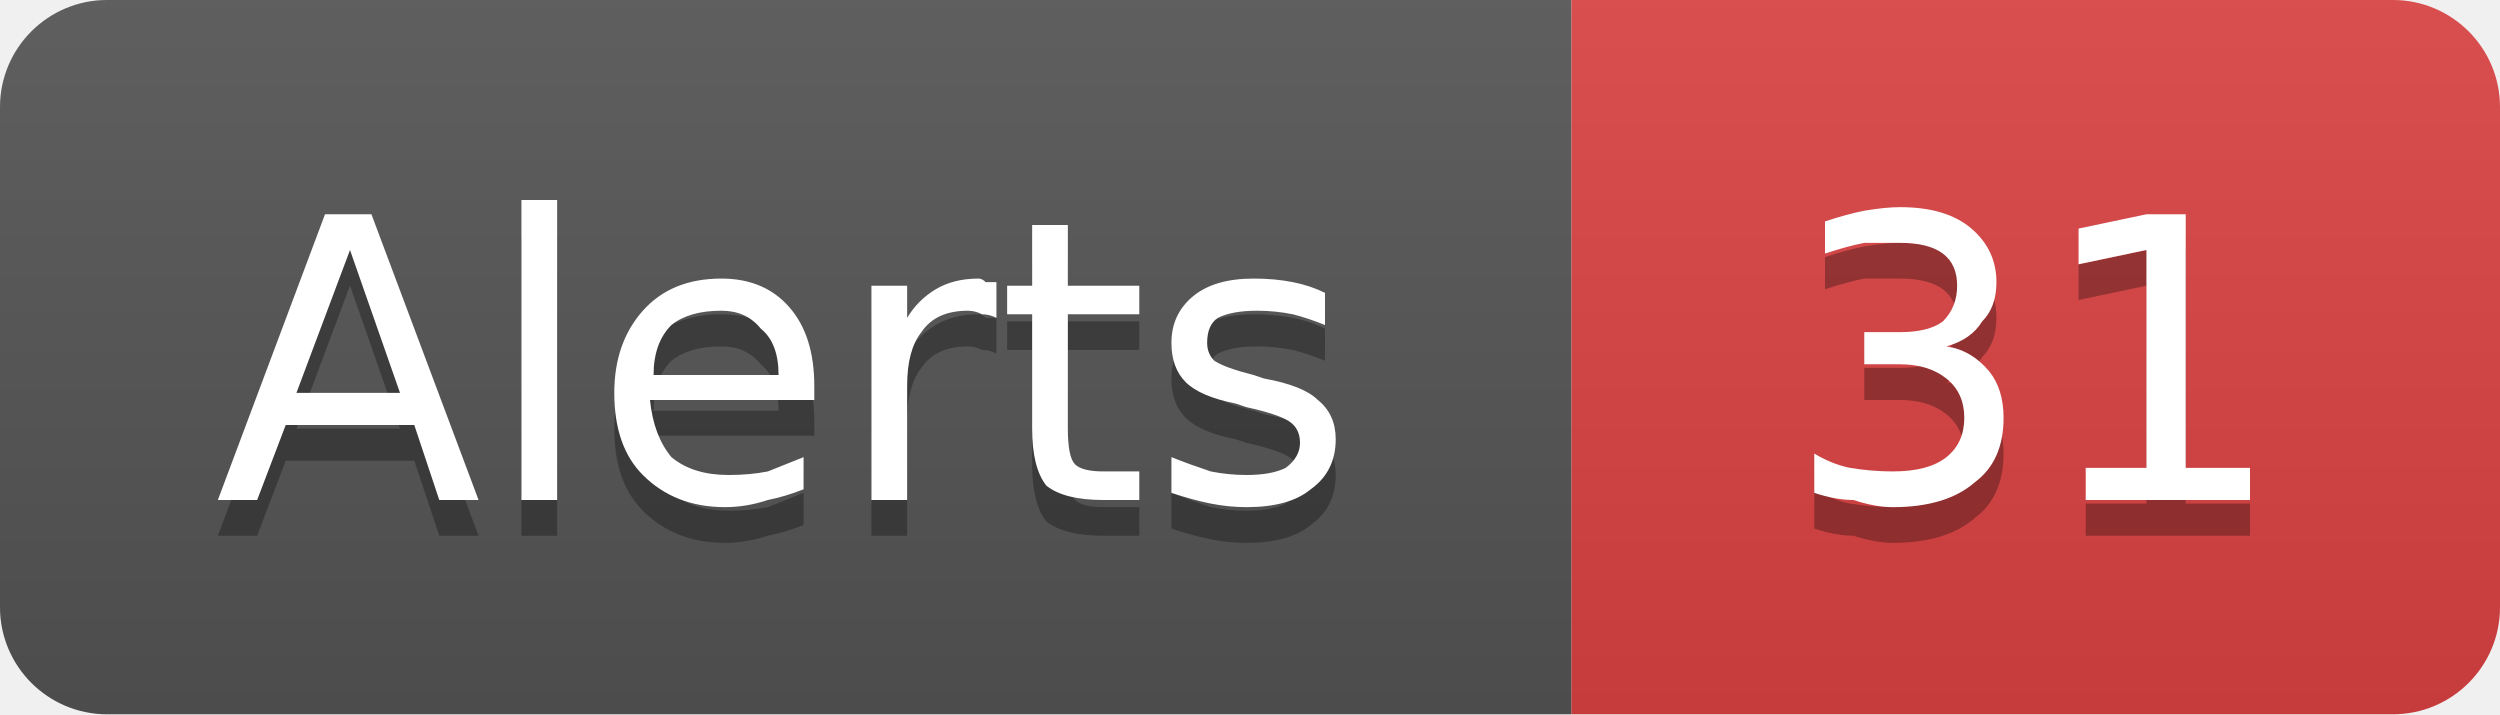
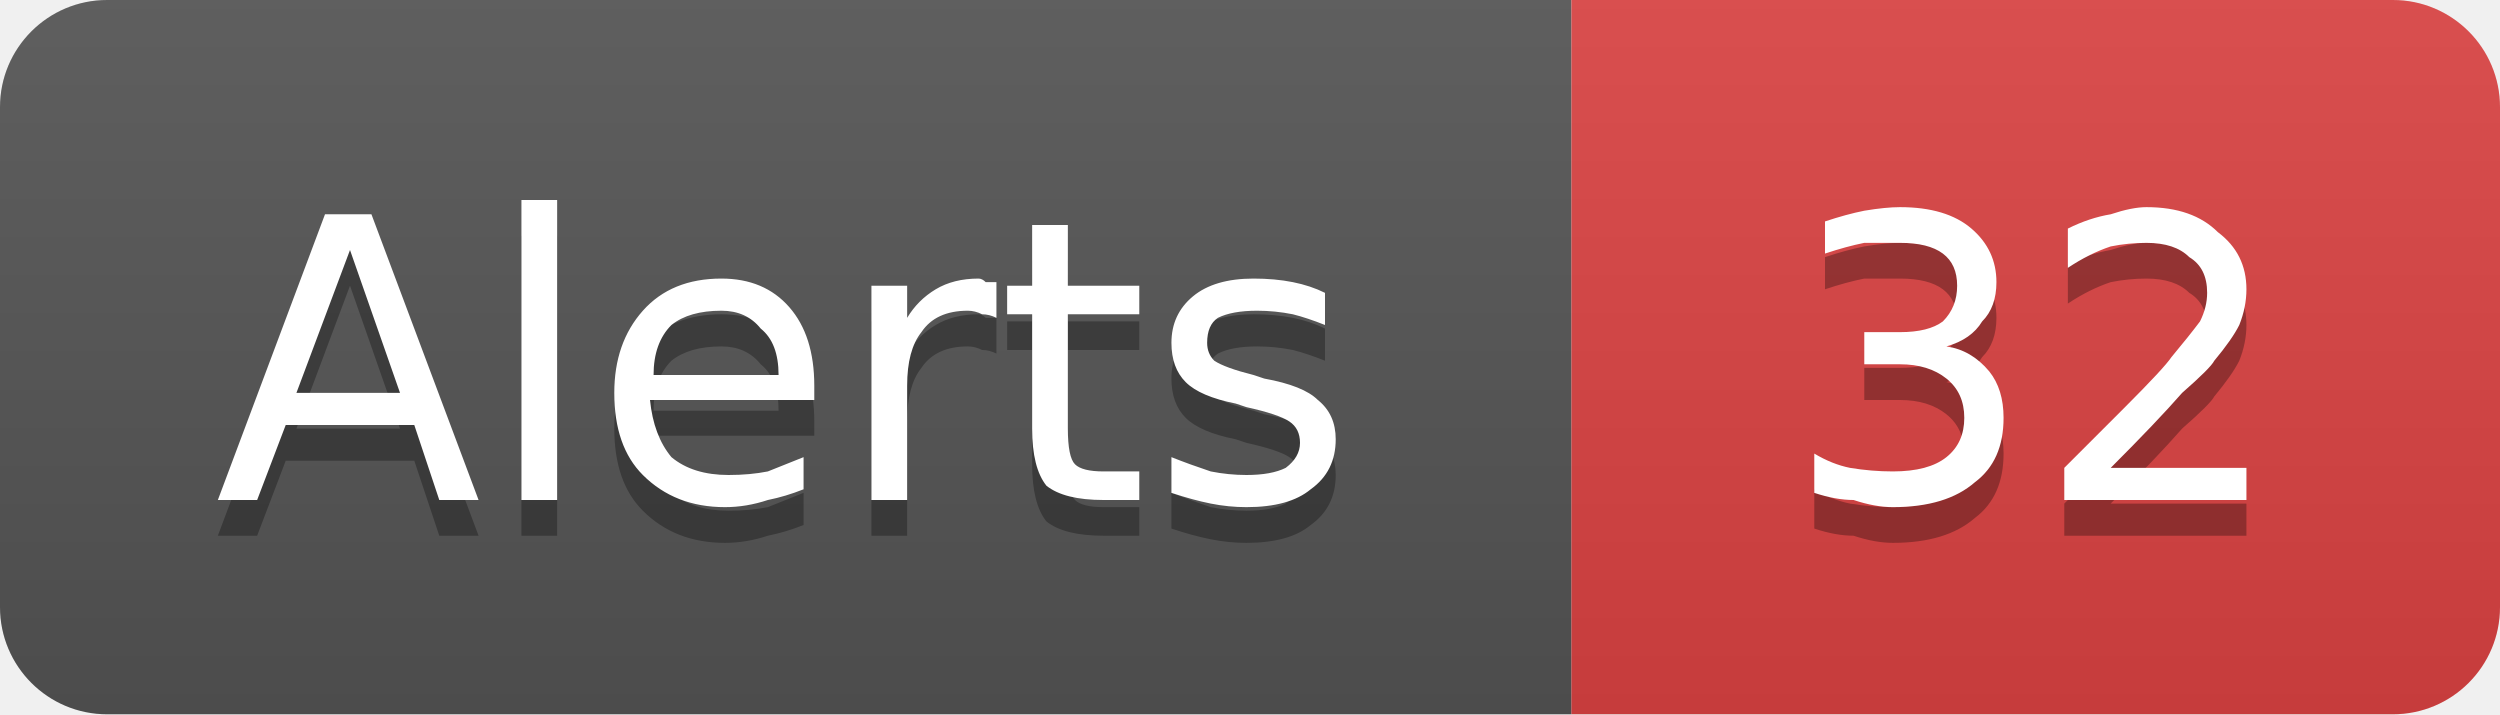
- <svg xmlns="http://www.w3.org/2000/svg" width="70" height="20" viewBox="0 0 70 20" role="img" aria-label="Alerts: 31">
+ <svg xmlns="http://www.w3.org/2000/svg" width="70" height="20" viewBox="0 0 70 20" role="img" aria-label="Alerts: 32">
  <linearGradient id="g-cluster_alert_count" x2="0" y2="100%">
    <stop offset="0" stop-color="#bbb" stop-opacity=".1" />
    <stop offset="1" stop-opacity=".1" />
  </linearGradient>
  <clipPath id="r-cluster_alert_count">
    <rect width="70" height="20" rx="3" fill="#fff" />
  </clipPath>
  <g clip-path="url(#r-cluster_alert_count)">
    <rect width="44" height="20" fill="#555" />
    <rect x="44" width="26" height="20" fill="#dd4343" />
    <rect width="70" height="20" fill="url(#g-cluster_alert_count)" />
    <path transform="translate(0 1)" fill="#010101" fill-opacity=".3" d="M9.8 7.0L8.3 11.0L11.2 11.0L9.8 7.0ZM9.1 6.0L10.4 6.0L13.4 14.0L12.3 14.0L11.6 11.9L8.0 11.9L7.2 14.0L6.1 14.0L9.1 6.0ZM14.6 5.6L15.6 5.6L15.6 14.0L14.6 14.0L14.6 5.6ZM22.8 10.8L22.8 11.2L18.2 11.2Q18.3 12.2 18.8 12.8Q19.4 13.3 20.4 13.3Q21.0 13.3 21.5 13.2Q22.0 13.0 22.5 12.8L22.5 13.7Q22.0 13.9 21.5 14.0Q20.9 14.2 20.3 14.2Q18.9 14.2 18.0 13.3Q17.2 12.5 17.2 11.0Q17.2 9.6 18.0 8.7Q18.8 7.8 20.2 7.8Q21.4 7.8 22.1 8.6Q22.8 9.4 22.8 10.8ZM21.8 10.5Q21.8 9.6 21.3 9.2Q20.9 8.7 20.2 8.7Q19.3 8.7 18.8 9.1Q18.3 9.6 18.3 10.5L21.8 10.5ZM27.9 8.9Q27.7 8.8 27.5 8.8Q27.3 8.7 27.1 8.7Q26.2 8.7 25.8 9.3Q25.4 9.8 25.4 10.8L25.4 14.0L24.4 14.0L24.4 8.0L25.4 8.0L25.4 8.9Q25.7 8.4 26.2 8.1Q26.7 7.8 27.4 7.8Q27.5 7.8 27.6 7.9Q27.7 7.9 27.9 7.9L27.9 8.9ZM29.9 6.3L29.9 8.0L31.9 8.0L31.9 8.8L29.9 8.8L29.9 12.0Q29.9 12.8 30.1 13.0Q30.3 13.2 30.9 13.2L31.9 13.2L31.9 14.0L30.9 14.0Q29.8 14.0 29.3 13.6Q28.9 13.1 28.9 12.0L28.9 8.8L28.2 8.8L28.2 8.0L28.9 8.0L28.9 6.3L29.9 6.3ZM37.1 8.2L37.1 9.1Q36.6 8.9 36.2 8.8Q35.7 8.7 35.2 8.7Q34.5 8.7 34.1 8.9Q33.8 9.1 33.8 9.6Q33.8 9.9 34.0 10.1Q34.3 10.3 35.1 10.5L35.4 10.6Q36.5 10.8 36.9 11.2Q37.4 11.6 37.4 12.3Q37.4 13.2 36.7 13.7Q36.1 14.2 34.9 14.2Q34.4 14.2 33.9 14.1Q33.4 14.0 32.8 13.8L32.8 12.8Q33.3 13.0 33.9 13.2Q34.4 13.3 34.9 13.3Q35.6 13.3 36.0 13.1Q36.4 12.8 36.4 12.4Q36.4 12.0 36.1 11.8Q35.8 11.6 34.9 11.4L34.6 11.3Q33.6 11.1 33.2 10.7Q32.8 10.3 32.8 9.6Q32.8 8.8 33.4 8.3Q34.0 7.8 35.1 7.8Q35.7 7.8 36.2 7.9Q36.7 8.0 37.1 8.2Z" />
    <path fill="#fff" d="M9.8 7.0L8.3 11.0L11.2 11.0L9.8 7.0ZM9.1 6.0L10.4 6.0L13.4 14.0L12.3 14.0L11.6 11.9L8.0 11.9L7.2 14.0L6.1 14.0L9.1 6.0ZM14.6 5.6L15.6 5.6L15.6 14.0L14.6 14.0L14.6 5.6ZM22.8 10.8L22.8 11.2L18.2 11.2Q18.3 12.2 18.8 12.8Q19.4 13.3 20.4 13.3Q21.0 13.3 21.5 13.2Q22.0 13.0 22.5 12.8L22.5 13.7Q22.0 13.9 21.5 14.0Q20.9 14.2 20.3 14.2Q18.9 14.2 18.0 13.3Q17.2 12.5 17.2 11.0Q17.2 9.6 18.0 8.7Q18.8 7.8 20.2 7.8Q21.4 7.8 22.1 8.6Q22.8 9.4 22.8 10.8ZM21.8 10.5Q21.8 9.6 21.3 9.2Q20.9 8.7 20.2 8.7Q19.3 8.7 18.8 9.1Q18.3 9.6 18.3 10.5L21.8 10.5ZM27.9 8.9Q27.7 8.8 27.5 8.8Q27.3 8.7 27.1 8.7Q26.2 8.7 25.8 9.3Q25.4 9.8 25.4 10.8L25.4 14.0L24.4 14.0L24.4 8.0L25.4 8.0L25.4 8.9Q25.7 8.4 26.2 8.1Q26.7 7.8 27.4 7.8Q27.5 7.8 27.6 7.9Q27.7 7.9 27.9 7.9L27.9 8.9ZM29.9 6.3L29.9 8.0L31.9 8.0L31.9 8.8L29.9 8.8L29.9 12.0Q29.9 12.8 30.1 13.0Q30.3 13.2 30.9 13.2L31.9 13.2L31.9 14.0L30.9 14.0Q29.8 14.0 29.3 13.6Q28.9 13.1 28.9 12.0L28.9 8.8L28.2 8.8L28.2 8.0L28.9 8.0L28.9 6.3L29.9 6.3ZM37.1 8.2L37.1 9.1Q36.6 8.9 36.2 8.8Q35.7 8.7 35.2 8.7Q34.5 8.7 34.1 8.9Q33.8 9.1 33.8 9.6Q33.8 9.9 34.0 10.1Q34.3 10.3 35.1 10.5L35.4 10.6Q36.5 10.8 36.9 11.2Q37.4 11.6 37.4 12.3Q37.4 13.2 36.7 13.7Q36.1 14.2 34.9 14.2Q34.4 14.2 33.9 14.1Q33.4 14.0 32.8 13.8L32.8 12.8Q33.3 13.0 33.9 13.2Q34.4 13.3 34.9 13.3Q35.6 13.3 36.0 13.1Q36.4 12.8 36.4 12.4Q36.4 12.0 36.1 11.8Q35.8 11.6 34.9 11.4L34.6 11.3Q33.6 11.1 33.2 10.7Q32.8 10.3 32.8 9.6Q32.8 8.8 33.4 8.3Q34.0 7.8 35.1 7.8Q35.7 7.8 36.2 7.9Q36.7 8.0 37.1 8.2Z" />
-     <path transform="translate(0 1)" fill="#010101" fill-opacity=".3" d="M54.5 9.7Q55.2 9.8 55.7 10.4Q56.1 10.9 56.1 11.7Q56.1 12.9 55.3 13.5Q54.5 14.2 53.0 14.2Q52.5 14.2 51.9 14.0Q51.4 14.0 50.8 13.8L50.8 12.7Q51.3 13.0 51.8 13.1Q52.4 13.2 53.0 13.2Q54.0 13.2 54.5 12.8Q55.0 12.4 55.0 11.7Q55.0 11.0 54.5 10.6Q54.0 10.2 53.2 10.2L52.2 10.2L52.2 9.3L53.2 9.3Q54.0 9.3 54.4 9.0Q54.8 8.6 54.8 8.0Q54.8 7.4 54.4 7.1Q54.0 6.8 53.2 6.8Q52.7 6.8 52.2 6.8Q51.7 6.9 51.1 7.1L51.1 6.2Q51.7 6.0 52.2 5.9Q52.8 5.8 53.2 5.8Q54.5 5.8 55.2 6.4Q55.9 7.0 55.9 7.9Q55.9 8.6 55.5 9.0Q55.2 9.5 54.5 9.7ZM58.4 13.1L60.1 13.1L60.1 7.0L58.2 7.4L58.2 6.4L60.1 6.0L61.2 6.0L61.2 13.1L63.0 13.1L63.0 14.0L58.4 14.0L58.4 13.1Z" />
-     <path fill="#fff" d="M54.5 9.7Q55.2 9.8 55.7 10.4Q56.1 10.9 56.1 11.7Q56.1 12.9 55.3 13.5Q54.5 14.2 53.0 14.2Q52.5 14.2 51.9 14.0Q51.4 14.0 50.8 13.8L50.8 12.7Q51.3 13.0 51.8 13.1Q52.4 13.2 53.0 13.2Q54.0 13.2 54.5 12.8Q55.0 12.4 55.0 11.7Q55.0 11.0 54.5 10.6Q54.0 10.2 53.2 10.2L52.2 10.2L52.2 9.3L53.2 9.3Q54.0 9.3 54.4 9.0Q54.8 8.6 54.8 8.0Q54.8 7.4 54.4 7.1Q54.0 6.8 53.2 6.8Q52.7 6.8 52.2 6.8Q51.7 6.9 51.1 7.1L51.1 6.2Q51.7 6.0 52.2 5.9Q52.8 5.8 53.2 5.8Q54.5 5.8 55.2 6.4Q55.9 7.0 55.9 7.9Q55.9 8.6 55.5 9.0Q55.2 9.5 54.5 9.7ZM58.4 13.1L60.1 13.1L60.1 7.0L58.2 7.4L58.2 6.4L60.1 6.0L61.2 6.0L61.2 13.1L63.0 13.1L63.0 14.0L58.4 14.0L58.4 13.1Z" />
+     <path transform="translate(0 1)" fill="#010101" fill-opacity=".3" d="M54.5 9.7Q55.2 9.8 55.7 10.4Q56.1 10.9 56.1 11.7Q56.1 12.9 55.3 13.5Q54.5 14.2 53.0 14.2Q52.5 14.2 51.9 14.0Q51.4 14.0 50.8 13.8L50.8 12.7Q51.3 13.0 51.8 13.1Q52.4 13.2 53.0 13.2Q54.0 13.2 54.5 12.8Q55.0 12.4 55.0 11.7Q55.0 11.0 54.5 10.6Q54.0 10.2 53.2 10.2L52.2 10.2L52.2 9.3L53.2 9.3Q54.0 9.3 54.4 9.0Q54.8 8.6 54.8 8.0Q54.8 7.4 54.4 7.1Q54.0 6.8 53.2 6.8Q52.7 6.8 52.2 6.8Q51.7 6.9 51.1 7.1L51.1 6.2Q51.7 6.0 52.2 5.9Q52.8 5.8 53.2 5.8Q54.5 5.8 55.2 6.4Q55.9 7.0 55.9 7.9Q55.9 8.6 55.5 9.0Q55.2 9.5 54.5 9.7ZM59.1 13.1L62.9 13.1L62.9 14.0L57.8 14.0L57.8 13.1Q58.4 12.5 59.5 11.4Q60.6 10.3 60.8 10.0Q61.3 9.4 61.6 9.0Q61.8 8.6 61.8 8.2Q61.8 7.5 61.3 7.2Q60.9 6.8 60.1 6.8Q59.6 6.8 59.1 6.9Q58.5 7.1 57.9 7.5L57.9 6.4Q58.5 6.1 59.1 6.0Q59.7 5.8 60.1 5.8Q61.4 5.8 62.1 6.5Q62.9 7.1 62.9 8.1Q62.9 8.6 62.7 9.1Q62.5 9.5 62.0 10.1Q61.9 10.3 61.1 11.0Q60.4 11.8 59.1 13.1Z" />
+     <path fill="#fff" d="M54.5 9.7Q55.2 9.8 55.7 10.4Q56.1 10.9 56.1 11.7Q56.1 12.9 55.3 13.5Q54.5 14.2 53.0 14.2Q52.5 14.2 51.9 14.0Q51.4 14.0 50.8 13.8L50.8 12.7Q51.3 13.0 51.8 13.1Q52.4 13.2 53.0 13.2Q54.0 13.2 54.5 12.8Q55.0 12.4 55.0 11.7Q55.0 11.0 54.5 10.6Q54.0 10.2 53.2 10.2L52.2 10.2L52.2 9.3L53.2 9.3Q54.0 9.3 54.4 9.0Q54.8 8.6 54.8 8.0Q54.8 7.4 54.4 7.1Q54.0 6.8 53.2 6.8Q52.7 6.8 52.2 6.8Q51.7 6.9 51.1 7.1L51.1 6.2Q51.7 6.0 52.2 5.9Q52.8 5.8 53.2 5.8Q54.5 5.8 55.2 6.4Q55.9 7.0 55.9 7.9Q55.9 8.6 55.5 9.0Q55.2 9.5 54.5 9.7ZM59.1 13.1L62.9 13.1L62.9 14.0L57.8 14.0L57.8 13.1Q58.4 12.5 59.5 11.4Q60.6 10.3 60.8 10.0Q61.3 9.4 61.6 9.0Q61.8 8.6 61.8 8.2Q61.8 7.5 61.3 7.2Q60.9 6.8 60.1 6.8Q59.6 6.8 59.1 6.9Q58.5 7.1 57.9 7.5L57.9 6.4Q58.5 6.1 59.1 6.0Q59.7 5.8 60.1 5.8Q61.4 5.8 62.1 6.5Q62.9 7.1 62.9 8.1Q62.9 8.6 62.7 9.1Q62.5 9.5 62.0 10.1Q61.9 10.3 61.1 11.0Q60.4 11.8 59.1 13.1Z" />
  </g>
</svg>
